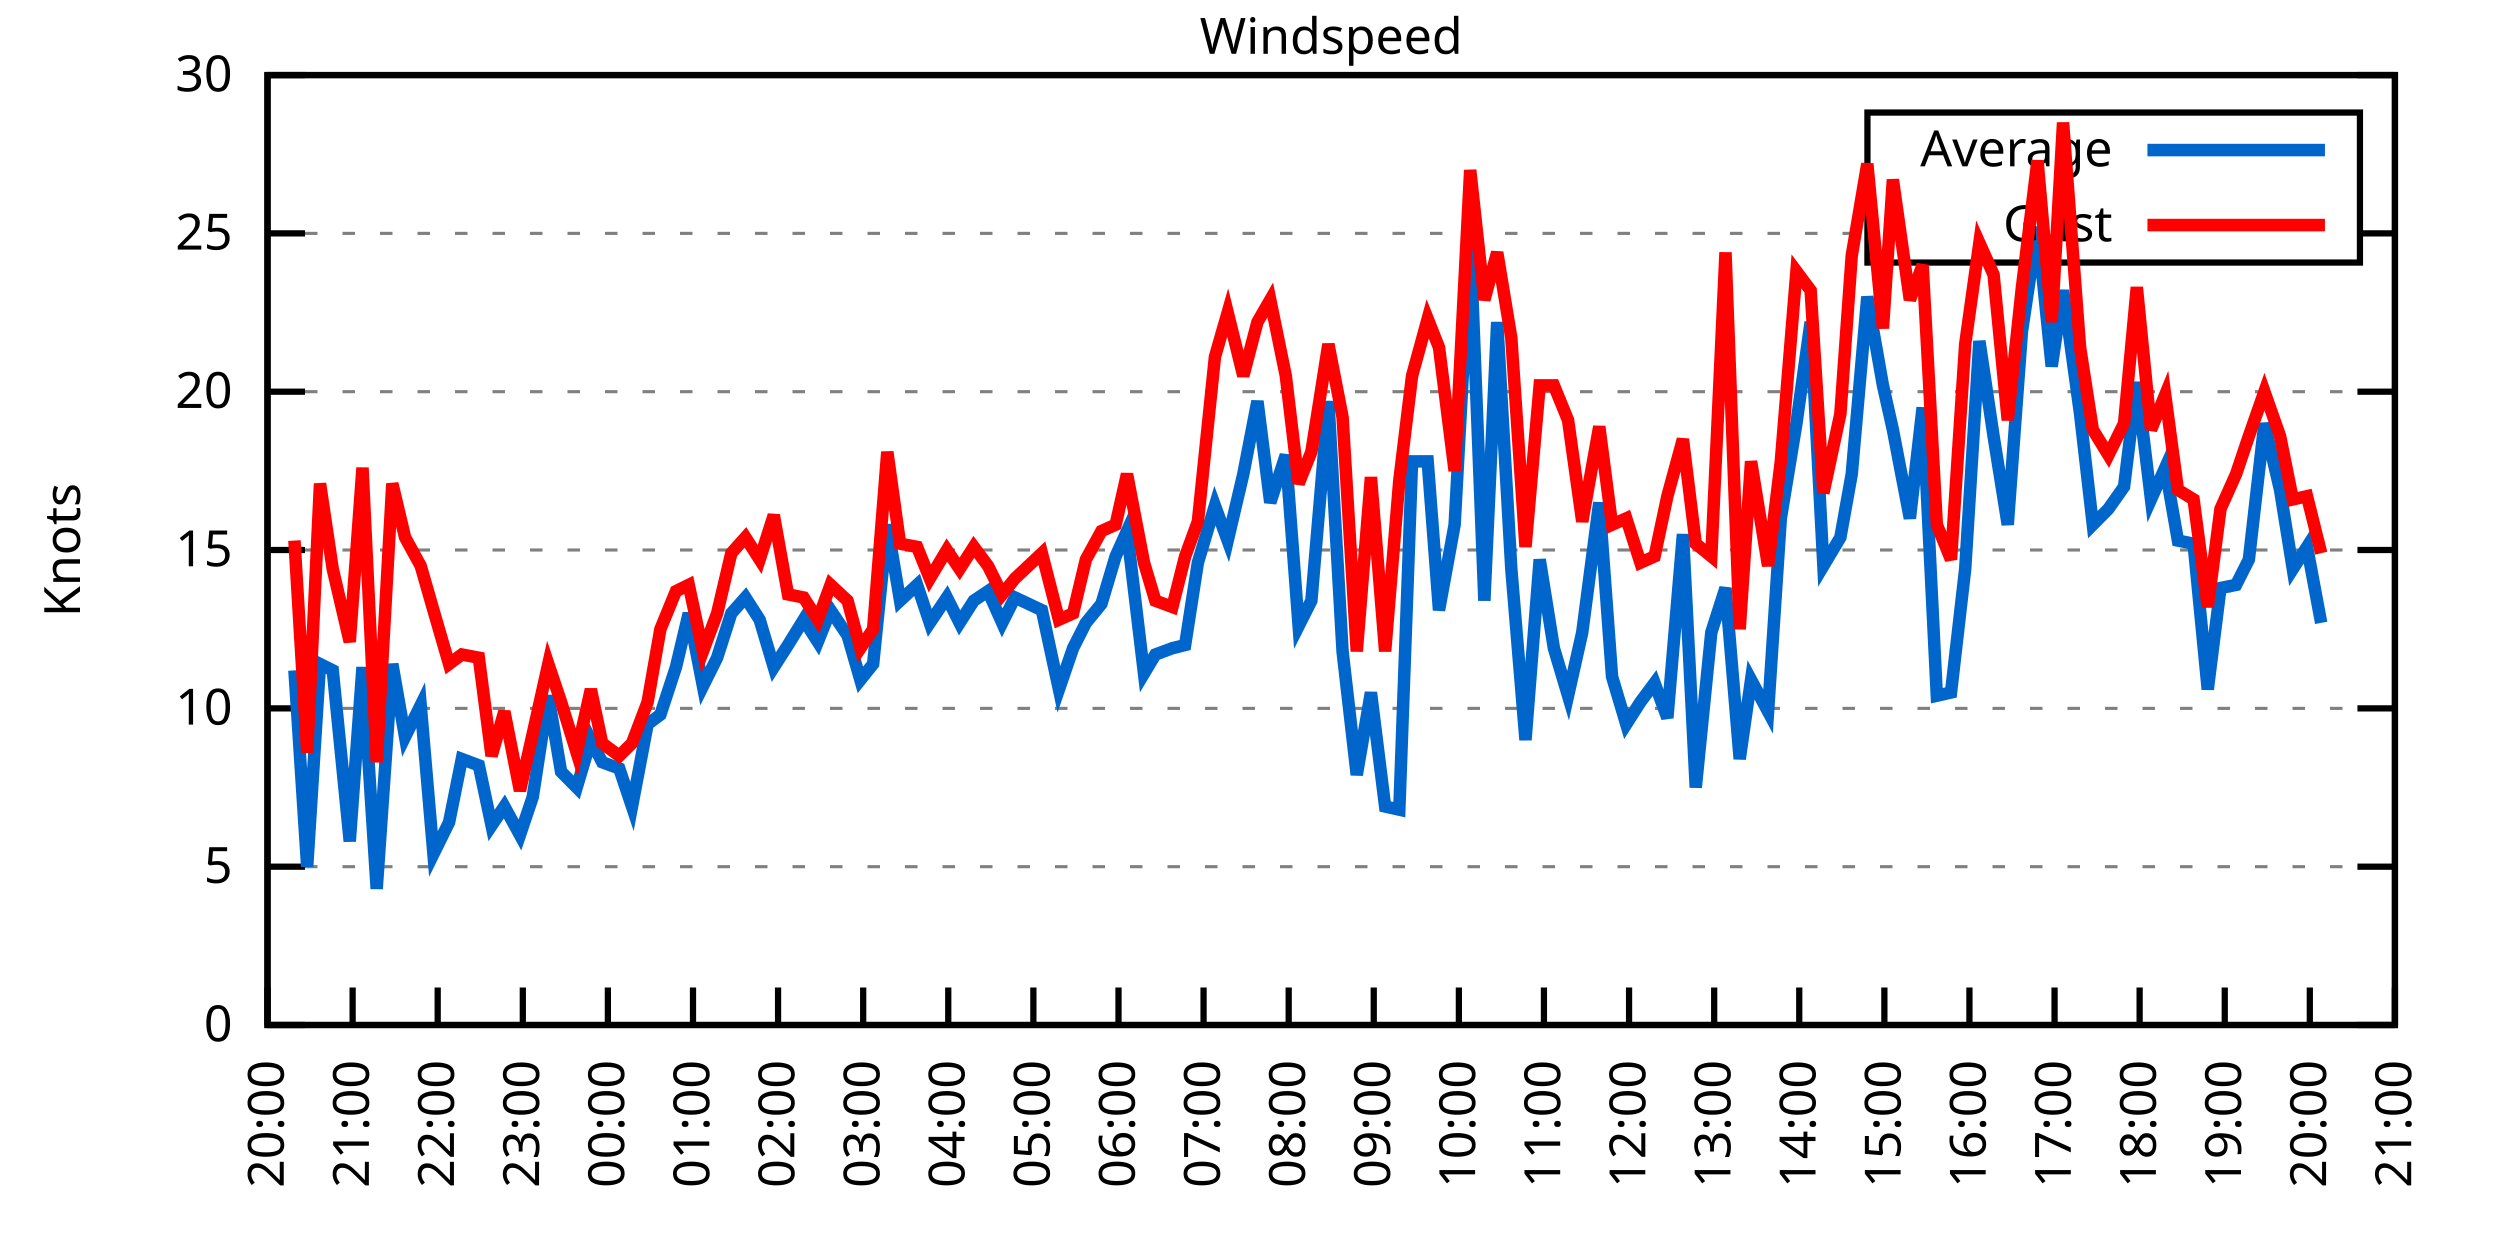
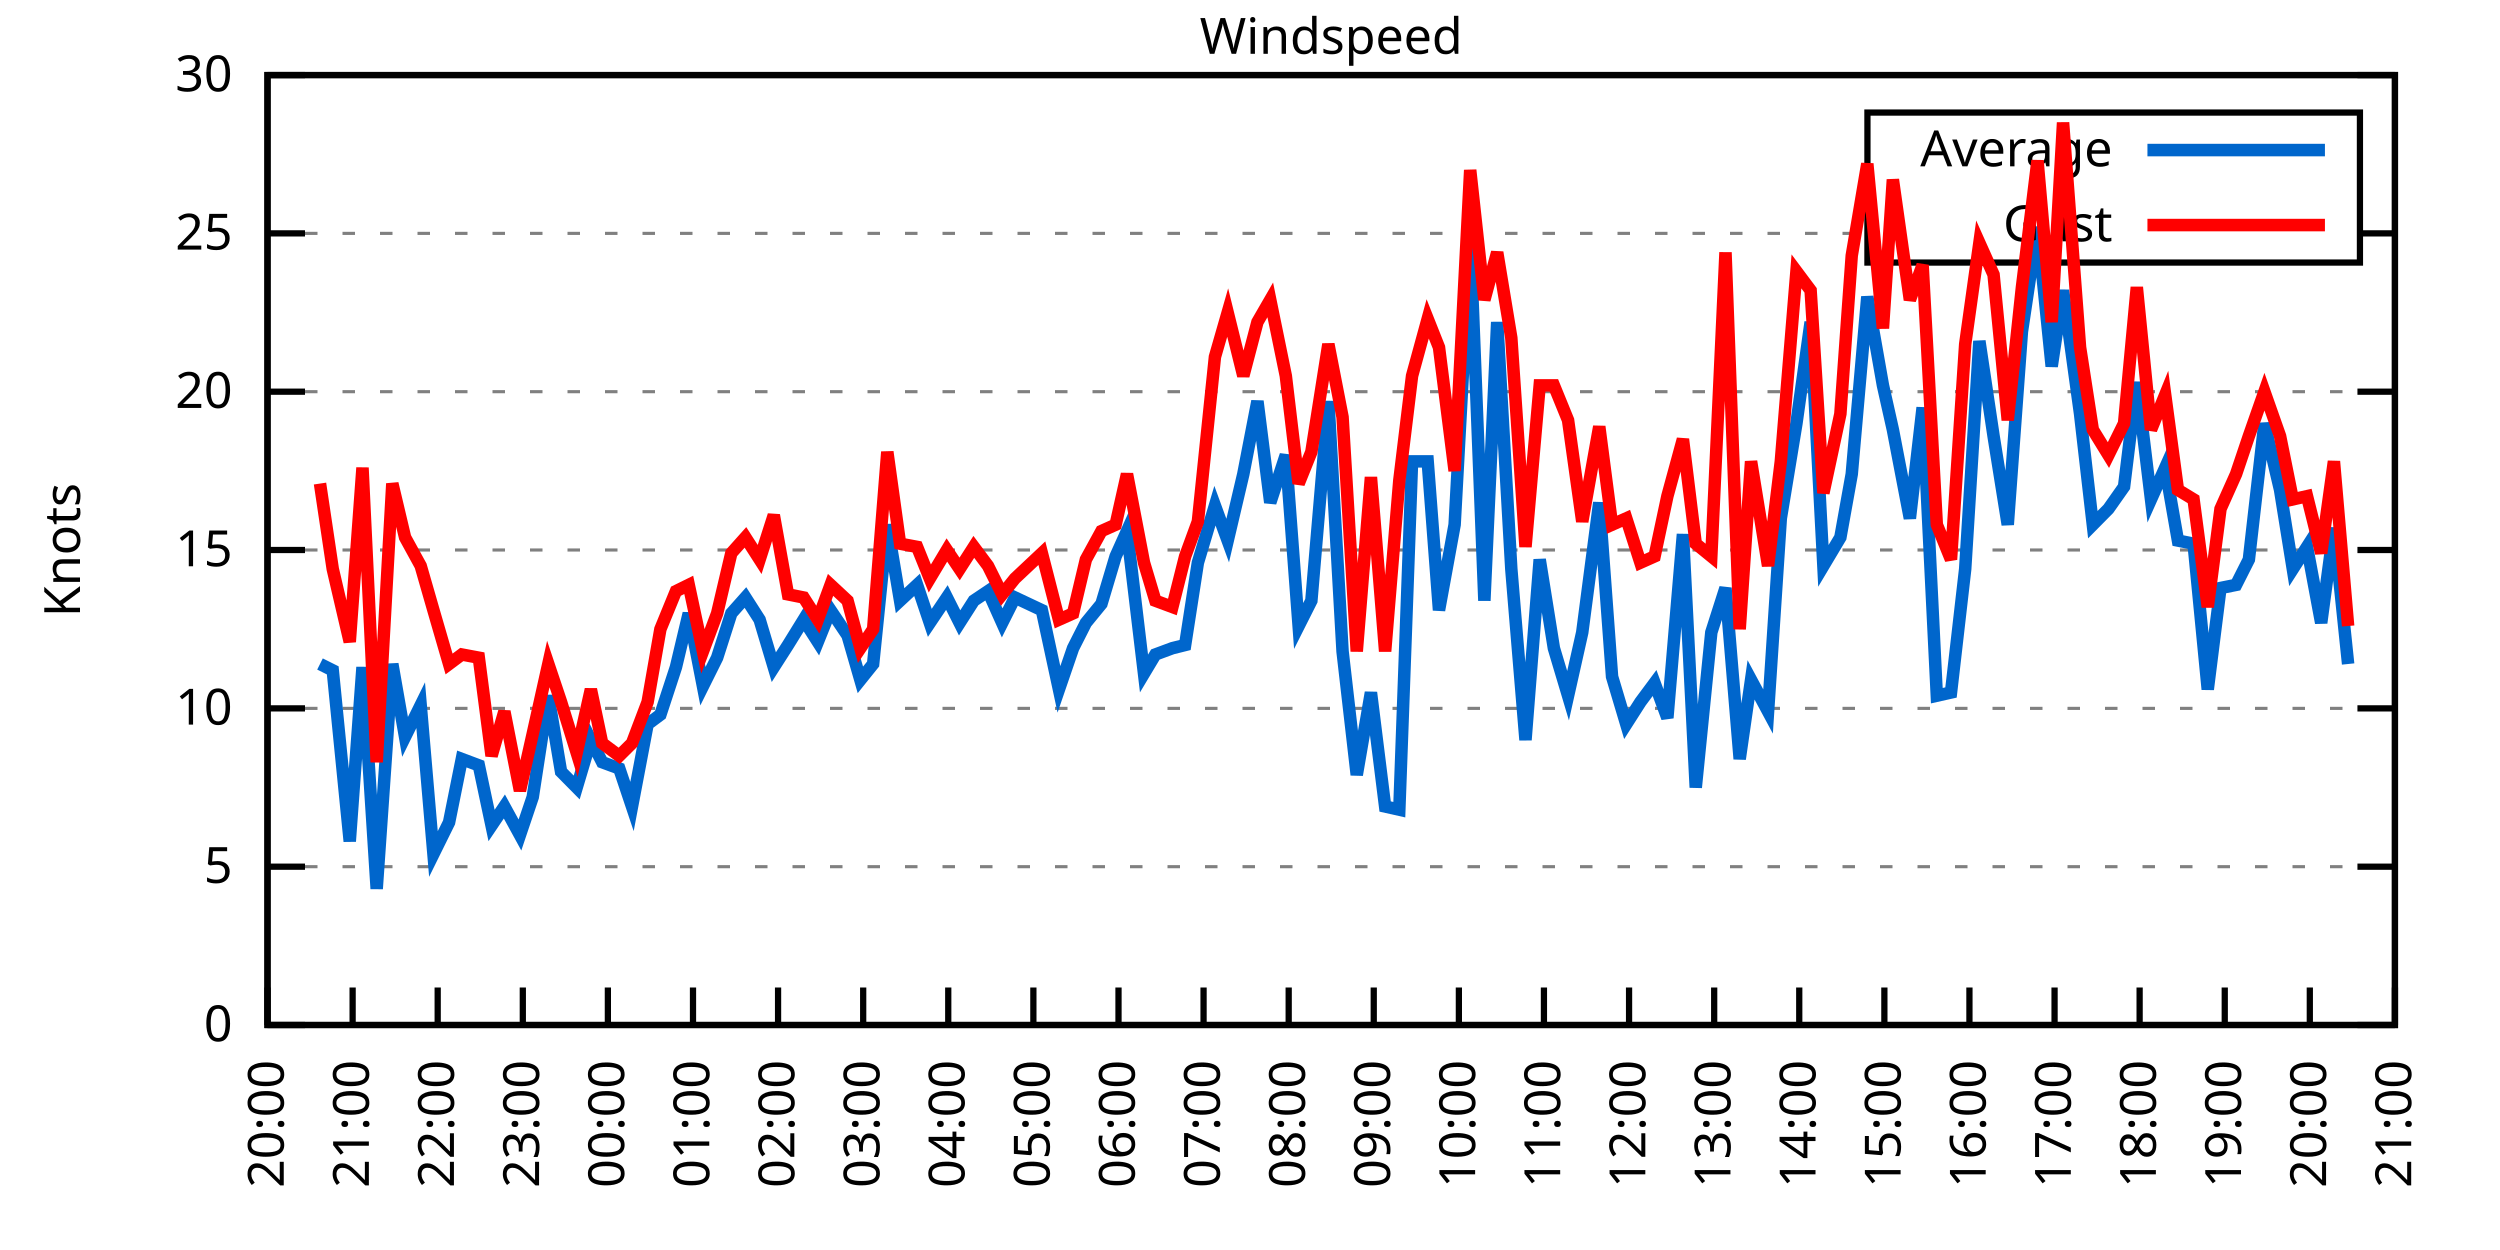
<svg xmlns="http://www.w3.org/2000/svg" xmlns:xlink="http://www.w3.org/1999/xlink" width="400" height="200" viewBox="0 0 400 200">
  <g id="gnuplot_canvas">
    <rect x="0" y="0" width="400" height="200" fill="none" />
    <defs>
      <circle id="gpDot" r="0.5" stroke-width="0.5" stroke="currentColor" />
      <path id="gpPt0" stroke-width="0.333" stroke="currentColor" d="M-1,0 h2 M0,-1 v2" />
      <path id="gpPt1" stroke-width="0.333" stroke="currentColor" d="M-1,-1 L1,1 M1,-1 L-1,1" />
      <path id="gpPt2" stroke-width="0.333" stroke="currentColor" d="M-1,0 L1,0 M0,-1 L0,1 M-1,-1 L1,1 M-1,1 L1,-1" />
      <rect id="gpPt3" stroke-width="0.333" stroke="currentColor" x="-1" y="-1" width="2" height="2" />
      <rect id="gpPt4" stroke-width="0.333" stroke="currentColor" fill="currentColor" x="-1" y="-1" width="2" height="2" />
      <circle id="gpPt5" stroke-width="0.333" stroke="currentColor" cx="0" cy="0" r="1" />
      <use xlink:href="#gpPt5" id="gpPt6" fill="currentColor" stroke="none" />
      <path id="gpPt7" stroke-width="0.333" stroke="currentColor" d="M0,-1.33 L-1.33,0.67 L1.33,0.67 z" />
      <use xlink:href="#gpPt7" id="gpPt8" fill="currentColor" stroke="none" />
      <use xlink:href="#gpPt7" id="gpPt9" stroke="currentColor" transform="rotate(180)" />
      <use xlink:href="#gpPt9" id="gpPt10" fill="currentColor" stroke="none" />
      <use xlink:href="#gpPt3" id="gpPt11" stroke="currentColor" transform="rotate(45)" />
      <use xlink:href="#gpPt11" id="gpPt12" fill="currentColor" stroke="none" />
      <path id="gpPt13" stroke-width="0.333" stroke="currentColor" d="M0,1.330 L1.265,0.411 L0.782,-1.067 L-0.782,-1.076 L-1.265,0.411 z" />
      <use xlink:href="#gpPt13" id="gpPt14" fill="currentColor" stroke="none" />
      <filter id="textbox" filterUnits="objectBoundingBox" x="0" y="0" height="1" width="1">
        <feFlood flood-color="white" flood-opacity="1" result="bgnd" />
        <feComposite in="SourceGraphic" in2="bgnd" operator="atop" />
      </filter>
      <filter id="greybox" filterUnits="objectBoundingBox" x="0" y="0" height="1" width="1">
        <feFlood flood-color="lightgrey" flood-opacity="1" result="grey" />
        <feComposite in="SourceGraphic" in2="grey" operator="atop" />
      </filter>
    </defs>
    <g fill="none" color="white" stroke="currentColor" stroke-width="1.00" stroke-linecap="butt" stroke-linejoin="miter">
</g>
    <g fill="none" color="black" stroke="currentColor" stroke-width="1.00" stroke-linecap="butt" stroke-linejoin="miter">
      <g stroke="none" shape-rendering="crispEdges">
        <polygon fill="rgb(255, 255, 255)" points="42.80,164.00 383.18,164.00 383.18,12.02 42.80,12.02 " />
      </g>
    </g>
    <g fill="none" color="black" stroke="currentColor" stroke-width="1.00" stroke-linecap="butt" stroke-linejoin="miter">
</g>
    <g fill="none" color="black" stroke="black" stroke-width="0.50" stroke-linecap="butt" stroke-linejoin="miter">
</g>
    <g fill="none" color="gray" stroke="currentColor" stroke-width="0.50" stroke-linecap="butt" stroke-linejoin="miter">
      <path stroke="gray" stroke-dasharray="2,4" class="gridline" d="M42.80,164.00 L383.19,164.00  " />
    </g>
    <g fill="none" color="gray" stroke="gray" stroke-width="1.00" stroke-linecap="butt" stroke-linejoin="miter">
</g>
    <g fill="none" color="black" stroke="currentColor" stroke-width="1.00" stroke-linecap="butt" stroke-linejoin="miter">
      <path stroke="black" d="M42.80,164.00 L48.80,164.00 M383.19,164.00 L377.19,164.00  " />
      <g transform="translate(37.20,166.60)" stroke="none" fill="black" font-family="Sans" font-size="8.00" text-anchor="end">
        <text>
          <tspan font-family="Sans"> 0</tspan>
        </text>
      </g>
    </g>
    <g fill="none" color="black" stroke="currentColor" stroke-width="1.00" stroke-linecap="butt" stroke-linejoin="miter">
</g>
    <g fill="none" color="black" stroke="black" stroke-width="0.50" stroke-linecap="butt" stroke-linejoin="miter">
</g>
    <g fill="none" color="gray" stroke="currentColor" stroke-width="0.50" stroke-linecap="butt" stroke-linejoin="miter">
      <path stroke="gray" stroke-dasharray="2,4" class="gridline" d="M42.80,138.67 L383.19,138.67  " />
    </g>
    <g fill="none" color="gray" stroke="gray" stroke-width="1.00" stroke-linecap="butt" stroke-linejoin="miter">
</g>
    <g fill="none" color="black" stroke="currentColor" stroke-width="1.00" stroke-linecap="butt" stroke-linejoin="miter">
      <path stroke="black" d="M42.80,138.67 L48.80,138.67 M383.19,138.67 L377.19,138.67  " />
      <g transform="translate(37.20,141.27)" stroke="none" fill="black" font-family="Sans" font-size="8.00" text-anchor="end">
        <text>
          <tspan font-family="Sans"> 5</tspan>
        </text>
      </g>
    </g>
    <g fill="none" color="black" stroke="currentColor" stroke-width="1.00" stroke-linecap="butt" stroke-linejoin="miter">
</g>
    <g fill="none" color="black" stroke="black" stroke-width="0.50" stroke-linecap="butt" stroke-linejoin="miter">
</g>
    <g fill="none" color="gray" stroke="currentColor" stroke-width="0.50" stroke-linecap="butt" stroke-linejoin="miter">
      <path stroke="gray" stroke-dasharray="2,4" class="gridline" d="M42.80,113.34 L383.19,113.34  " />
    </g>
    <g fill="none" color="gray" stroke="gray" stroke-width="1.00" stroke-linecap="butt" stroke-linejoin="miter">
</g>
    <g fill="none" color="black" stroke="currentColor" stroke-width="1.00" stroke-linecap="butt" stroke-linejoin="miter">
      <path stroke="black" d="M42.80,113.34 L48.80,113.34 M383.19,113.34 L377.19,113.34  " />
      <g transform="translate(37.20,115.94)" stroke="none" fill="black" font-family="Sans" font-size="8.00" text-anchor="end">
        <text>
          <tspan font-family="Sans"> 10</tspan>
        </text>
      </g>
    </g>
    <g fill="none" color="black" stroke="currentColor" stroke-width="1.00" stroke-linecap="butt" stroke-linejoin="miter">
</g>
    <g fill="none" color="black" stroke="black" stroke-width="0.50" stroke-linecap="butt" stroke-linejoin="miter">
</g>
    <g fill="none" color="gray" stroke="currentColor" stroke-width="0.50" stroke-linecap="butt" stroke-linejoin="miter">
      <path stroke="gray" stroke-dasharray="2,4" class="gridline" d="M42.80,88.00 L383.19,88.00  " />
    </g>
    <g fill="none" color="gray" stroke="gray" stroke-width="1.00" stroke-linecap="butt" stroke-linejoin="miter">
</g>
    <g fill="none" color="black" stroke="currentColor" stroke-width="1.00" stroke-linecap="butt" stroke-linejoin="miter">
      <path stroke="black" d="M42.80,88.00 L48.80,88.00 M383.19,88.00 L377.19,88.00  " />
      <g transform="translate(37.20,90.60)" stroke="none" fill="black" font-family="Sans" font-size="8.00" text-anchor="end">
        <text>
          <tspan font-family="Sans"> 15</tspan>
        </text>
      </g>
    </g>
    <g fill="none" color="black" stroke="currentColor" stroke-width="1.00" stroke-linecap="butt" stroke-linejoin="miter">
</g>
    <g fill="none" color="black" stroke="black" stroke-width="0.50" stroke-linecap="butt" stroke-linejoin="miter">
</g>
    <g fill="none" color="gray" stroke="currentColor" stroke-width="0.50" stroke-linecap="butt" stroke-linejoin="miter">
      <path stroke="gray" stroke-dasharray="2,4" class="gridline" d="M42.80,62.67 L383.19,62.67  " />
    </g>
    <g fill="none" color="gray" stroke="gray" stroke-width="1.00" stroke-linecap="butt" stroke-linejoin="miter">
</g>
    <g fill="none" color="black" stroke="currentColor" stroke-width="1.00" stroke-linecap="butt" stroke-linejoin="miter">
      <path stroke="black" d="M42.80,62.67 L48.80,62.67 M383.19,62.67 L377.19,62.67  " />
      <g transform="translate(37.20,65.27)" stroke="none" fill="black" font-family="Sans" font-size="8.00" text-anchor="end">
        <text>
          <tspan font-family="Sans"> 20</tspan>
        </text>
      </g>
    </g>
    <g fill="none" color="black" stroke="currentColor" stroke-width="1.00" stroke-linecap="butt" stroke-linejoin="miter">
</g>
    <g fill="none" color="black" stroke="black" stroke-width="0.50" stroke-linecap="butt" stroke-linejoin="miter">
</g>
    <g fill="none" color="gray" stroke="currentColor" stroke-width="0.50" stroke-linecap="butt" stroke-linejoin="miter">
      <path stroke="gray" stroke-dasharray="2,4" class="gridline" d="M42.80,37.34 L298.79,37.34 M377.59,37.34 L383.19,37.34  " />
    </g>
    <g fill="none" color="gray" stroke="gray" stroke-width="1.00" stroke-linecap="butt" stroke-linejoin="miter">
</g>
    <g fill="none" color="black" stroke="currentColor" stroke-width="1.00" stroke-linecap="butt" stroke-linejoin="miter">
      <path stroke="black" d="M42.80,37.34 L48.80,37.34 M383.19,37.34 L377.19,37.34  " />
      <g transform="translate(37.20,39.94)" stroke="none" fill="black" font-family="Sans" font-size="8.00" text-anchor="end">
        <text>
          <tspan font-family="Sans"> 25</tspan>
        </text>
      </g>
    </g>
    <g fill="none" color="black" stroke="currentColor" stroke-width="1.00" stroke-linecap="butt" stroke-linejoin="miter">
</g>
    <g fill="none" color="black" stroke="black" stroke-width="0.50" stroke-linecap="butt" stroke-linejoin="miter">
</g>
    <g fill="none" color="gray" stroke="currentColor" stroke-width="0.50" stroke-linecap="butt" stroke-linejoin="miter">
      <path stroke="gray" stroke-dasharray="2,4" class="gridline" d="M42.80,12.01 L383.19,12.01  " />
    </g>
    <g fill="none" color="gray" stroke="gray" stroke-width="1.00" stroke-linecap="butt" stroke-linejoin="miter">
</g>
    <g fill="none" color="black" stroke="currentColor" stroke-width="1.00" stroke-linecap="butt" stroke-linejoin="miter">
      <path stroke="black" d="M42.80,12.01 L48.80,12.01 M383.19,12.01 L377.19,12.01  " />
      <g transform="translate(37.20,14.61)" stroke="none" fill="black" font-family="Sans" font-size="8.00" text-anchor="end">
        <text>
          <tspan font-family="Sans"> 30</tspan>
        </text>
      </g>
    </g>
    <g fill="none" color="black" stroke="currentColor" stroke-width="1.00" stroke-linecap="butt" stroke-linejoin="miter">
      <path stroke="black" d="M42.80,164.00 L42.80,158.00  " />
      <g transform="translate(45.40,169.60) rotate(270.00)" stroke="none" fill="black" font-family="Sans" font-size="8.00" text-anchor="end">
        <text>
          <tspan font-family="Sans">20:00</tspan>
        </text>
      </g>
    </g>
    <g fill="none" color="black" stroke="currentColor" stroke-width="1.00" stroke-linecap="butt" stroke-linejoin="miter">
      <path stroke="black" d="M56.42,164.00 L56.42,158.00  " />
      <g transform="translate(59.02,169.60) rotate(270.00)" stroke="none" fill="black" font-family="Sans" font-size="8.00" text-anchor="end">
        <text>
          <tspan font-family="Sans">21:00</tspan>
        </text>
      </g>
    </g>
    <g fill="none" color="black" stroke="currentColor" stroke-width="1.00" stroke-linecap="butt" stroke-linejoin="miter">
      <path stroke="black" d="M70.03,164.00 L70.03,158.00  " />
      <g transform="translate(72.63,169.60) rotate(270.00)" stroke="none" fill="black" font-family="Sans" font-size="8.00" text-anchor="end">
        <text>
          <tspan font-family="Sans">22:00</tspan>
        </text>
      </g>
    </g>
    <g fill="none" color="black" stroke="currentColor" stroke-width="1.00" stroke-linecap="butt" stroke-linejoin="miter">
      <path stroke="black" d="M83.65,164.00 L83.65,158.00  " />
      <g transform="translate(86.25,169.60) rotate(270.00)" stroke="none" fill="black" font-family="Sans" font-size="8.00" text-anchor="end">
        <text>
          <tspan font-family="Sans">23:00</tspan>
        </text>
      </g>
    </g>
    <g fill="none" color="black" stroke="currentColor" stroke-width="1.00" stroke-linecap="butt" stroke-linejoin="miter">
      <path stroke="black" d="M97.26,164.00 L97.26,158.00  " />
      <g transform="translate(99.86,169.60) rotate(270.00)" stroke="none" fill="black" font-family="Sans" font-size="8.00" text-anchor="end">
        <text>
          <tspan font-family="Sans">00:00</tspan>
        </text>
      </g>
    </g>
    <g fill="none" color="black" stroke="currentColor" stroke-width="1.00" stroke-linecap="butt" stroke-linejoin="miter">
      <path stroke="black" d="M110.88,164.00 L110.88,158.00  " />
      <g transform="translate(113.48,169.60) rotate(270.00)" stroke="none" fill="black" font-family="Sans" font-size="8.00" text-anchor="end">
        <text>
          <tspan font-family="Sans">01:00</tspan>
        </text>
      </g>
    </g>
    <g fill="none" color="black" stroke="currentColor" stroke-width="1.00" stroke-linecap="butt" stroke-linejoin="miter">
      <path stroke="black" d="M124.49,164.00 L124.49,158.00  " />
      <g transform="translate(127.09,169.60) rotate(270.00)" stroke="none" fill="black" font-family="Sans" font-size="8.00" text-anchor="end">
        <text>
          <tspan font-family="Sans">02:00</tspan>
        </text>
      </g>
    </g>
    <g fill="none" color="black" stroke="currentColor" stroke-width="1.00" stroke-linecap="butt" stroke-linejoin="miter">
      <path stroke="black" d="M138.11,164.00 L138.11,158.00  " />
      <g transform="translate(140.71,169.60) rotate(270.00)" stroke="none" fill="black" font-family="Sans" font-size="8.00" text-anchor="end">
        <text>
          <tspan font-family="Sans">03:00</tspan>
        </text>
      </g>
    </g>
    <g fill="none" color="black" stroke="currentColor" stroke-width="1.00" stroke-linecap="butt" stroke-linejoin="miter">
      <path stroke="black" d="M151.72,164.00 L151.72,158.00  " />
      <g transform="translate(154.32,169.60) rotate(270.00)" stroke="none" fill="black" font-family="Sans" font-size="8.00" text-anchor="end">
        <text>
          <tspan font-family="Sans">04:00</tspan>
        </text>
      </g>
    </g>
    <g fill="none" color="black" stroke="currentColor" stroke-width="1.00" stroke-linecap="butt" stroke-linejoin="miter">
      <path stroke="black" d="M165.34,164.00 L165.34,158.00  " />
      <g transform="translate(167.94,169.60) rotate(270.00)" stroke="none" fill="black" font-family="Sans" font-size="8.00" text-anchor="end">
        <text>
          <tspan font-family="Sans">05:00</tspan>
        </text>
      </g>
    </g>
    <g fill="none" color="black" stroke="currentColor" stroke-width="1.00" stroke-linecap="butt" stroke-linejoin="miter">
      <path stroke="black" d="M178.96,164.00 L178.96,158.00  " />
      <g transform="translate(181.56,169.60) rotate(270.00)" stroke="none" fill="black" font-family="Sans" font-size="8.00" text-anchor="end">
        <text>
          <tspan font-family="Sans">06:00</tspan>
        </text>
      </g>
    </g>
    <g fill="none" color="black" stroke="currentColor" stroke-width="1.00" stroke-linecap="butt" stroke-linejoin="miter">
      <path stroke="black" d="M192.57,164.00 L192.57,158.00  " />
      <g transform="translate(195.17,169.60) rotate(270.00)" stroke="none" fill="black" font-family="Sans" font-size="8.00" text-anchor="end">
        <text>
          <tspan font-family="Sans">07:00</tspan>
        </text>
      </g>
    </g>
    <g fill="none" color="black" stroke="currentColor" stroke-width="1.00" stroke-linecap="butt" stroke-linejoin="miter">
      <path stroke="black" d="M206.19,164.00 L206.19,158.00  " />
      <g transform="translate(208.79,169.60) rotate(270.00)" stroke="none" fill="black" font-family="Sans" font-size="8.00" text-anchor="end">
        <text>
          <tspan font-family="Sans">08:00</tspan>
        </text>
      </g>
    </g>
    <g fill="none" color="black" stroke="currentColor" stroke-width="1.00" stroke-linecap="butt" stroke-linejoin="miter">
      <path stroke="black" d="M219.80,164.00 L219.80,158.00  " />
      <g transform="translate(222.40,169.60) rotate(270.00)" stroke="none" fill="black" font-family="Sans" font-size="8.00" text-anchor="end">
        <text>
          <tspan font-family="Sans">09:00</tspan>
        </text>
      </g>
    </g>
    <g fill="none" color="black" stroke="currentColor" stroke-width="1.00" stroke-linecap="butt" stroke-linejoin="miter">
      <path stroke="black" d="M233.42,164.00 L233.42,158.00  " />
      <g transform="translate(236.02,169.60) rotate(270.00)" stroke="none" fill="black" font-family="Sans" font-size="8.00" text-anchor="end">
        <text>
          <tspan font-family="Sans">10:00</tspan>
        </text>
      </g>
    </g>
    <g fill="none" color="black" stroke="currentColor" stroke-width="1.00" stroke-linecap="butt" stroke-linejoin="miter">
      <path stroke="black" d="M247.03,164.00 L247.03,158.00  " />
      <g transform="translate(249.63,169.60) rotate(270.00)" stroke="none" fill="black" font-family="Sans" font-size="8.00" text-anchor="end">
        <text>
          <tspan font-family="Sans">11:00</tspan>
        </text>
      </g>
    </g>
    <g fill="none" color="black" stroke="currentColor" stroke-width="1.00" stroke-linecap="butt" stroke-linejoin="miter">
      <path stroke="black" d="M260.65,164.00 L260.65,158.00  " />
      <g transform="translate(263.25,169.60) rotate(270.00)" stroke="none" fill="black" font-family="Sans" font-size="8.00" text-anchor="end">
        <text>
          <tspan font-family="Sans">12:00</tspan>
        </text>
      </g>
    </g>
    <g fill="none" color="black" stroke="currentColor" stroke-width="1.00" stroke-linecap="butt" stroke-linejoin="miter">
      <path stroke="black" d="M274.27,164.00 L274.27,158.00  " />
      <g transform="translate(276.87,169.60) rotate(270.00)" stroke="none" fill="black" font-family="Sans" font-size="8.00" text-anchor="end">
        <text>
          <tspan font-family="Sans">13:00</tspan>
        </text>
      </g>
    </g>
    <g fill="none" color="black" stroke="currentColor" stroke-width="1.00" stroke-linecap="butt" stroke-linejoin="miter">
      <path stroke="black" d="M287.88,164.00 L287.88,158.00  " />
      <g transform="translate(290.48,169.60) rotate(270.00)" stroke="none" fill="black" font-family="Sans" font-size="8.00" text-anchor="end">
        <text>
          <tspan font-family="Sans">14:00</tspan>
        </text>
      </g>
    </g>
    <g fill="none" color="black" stroke="currentColor" stroke-width="1.00" stroke-linecap="butt" stroke-linejoin="miter">
      <path stroke="black" d="M301.50,164.00 L301.50,158.00  " />
      <g transform="translate(304.10,169.60) rotate(270.00)" stroke="none" fill="black" font-family="Sans" font-size="8.00" text-anchor="end">
        <text>
          <tspan font-family="Sans">15:00</tspan>
        </text>
      </g>
    </g>
    <g fill="none" color="black" stroke="currentColor" stroke-width="1.00" stroke-linecap="butt" stroke-linejoin="miter">
      <path stroke="black" d="M315.11,164.00 L315.11,158.00  " />
      <g transform="translate(317.71,169.60) rotate(270.00)" stroke="none" fill="black" font-family="Sans" font-size="8.00" text-anchor="end">
        <text>
          <tspan font-family="Sans">16:00</tspan>
        </text>
      </g>
    </g>
    <g fill="none" color="black" stroke="currentColor" stroke-width="1.00" stroke-linecap="butt" stroke-linejoin="miter">
      <path stroke="black" d="M328.73,164.00 L328.73,158.00  " />
      <g transform="translate(331.33,169.60) rotate(270.00)" stroke="none" fill="black" font-family="Sans" font-size="8.00" text-anchor="end">
        <text>
          <tspan font-family="Sans">17:00</tspan>
        </text>
      </g>
    </g>
    <g fill="none" color="black" stroke="currentColor" stroke-width="1.00" stroke-linecap="butt" stroke-linejoin="miter">
      <path stroke="black" d="M342.34,164.00 L342.34,158.00  " />
      <g transform="translate(344.94,169.60) rotate(270.00)" stroke="none" fill="black" font-family="Sans" font-size="8.00" text-anchor="end">
        <text>
          <tspan font-family="Sans">18:00</tspan>
        </text>
      </g>
    </g>
    <g fill="none" color="black" stroke="currentColor" stroke-width="1.00" stroke-linecap="butt" stroke-linejoin="miter">
      <path stroke="black" d="M355.96,164.00 L355.96,158.00  " />
      <g transform="translate(358.56,169.60) rotate(270.00)" stroke="none" fill="black" font-family="Sans" font-size="8.00" text-anchor="end">
        <text>
          <tspan font-family="Sans">19:00</tspan>
        </text>
      </g>
    </g>
    <g fill="none" color="black" stroke="currentColor" stroke-width="1.00" stroke-linecap="butt" stroke-linejoin="miter">
      <path stroke="black" d="M369.57,164.00 L369.57,158.00  " />
      <g transform="translate(372.17,169.60) rotate(270.00)" stroke="none" fill="black" font-family="Sans" font-size="8.00" text-anchor="end">
        <text>
          <tspan font-family="Sans">20:00</tspan>
        </text>
      </g>
    </g>
    <g fill="none" color="black" stroke="currentColor" stroke-width="1.00" stroke-linecap="butt" stroke-linejoin="miter">
      <path stroke="black" d="M383.19,164.00 L383.19,158.00  " />
      <g transform="translate(385.79,169.60) rotate(270.00)" stroke="none" fill="black" font-family="Sans" font-size="8.00" text-anchor="end">
        <text>
          <tspan font-family="Sans">21:00</tspan>
        </text>
      </g>
    </g>
    <g fill="none" color="black" stroke="currentColor" stroke-width="1.00" stroke-linecap="butt" stroke-linejoin="miter">
</g>
    <g fill="none" color="black" stroke="currentColor" stroke-width="1.00" stroke-linecap="butt" stroke-linejoin="miter">
      <path stroke="black" d="M42.80,12.01 L42.80,164.00 L383.19,164.00 L383.19,12.01 L42.80,12.01 Z  " />
    </g>
    <g fill="none" color="black" stroke="currentColor" stroke-width="1.00" stroke-linecap="butt" stroke-linejoin="miter">
</g>
    <g fill="none" color="black" stroke="currentColor" stroke-width="1.00" stroke-linecap="butt" stroke-linejoin="miter">
      <path stroke="black" d="M298.79,42.01 L298.79,18.01 L377.59,18.01 L377.59,42.01 L298.79,42.01 Z  " />
    </g>
    <g id="Windspeed_plot_1">
      <g fill="none" color="white" stroke="black" stroke-width="2.00" stroke-linecap="butt" stroke-linejoin="miter">
</g>
      <g fill="none" color="black" stroke="currentColor" stroke-width="2.00" stroke-linecap="butt" stroke-linejoin="miter">
        <g transform="translate(337.99,26.61)" stroke="none" fill="black" font-family="Sans" font-size="8.00" text-anchor="end">
          <text>
            <tspan font-family="Sans">Average</tspan>
          </text>
        </g>
      </g>
      <g fill="none" color="black" stroke="currentColor" stroke-width="2.00" stroke-linecap="butt" stroke-linejoin="miter">
-         <path stroke="rgb(  0, 102, 204)" d="M343.59,24.01 L371.99,24.01 M47.11,107.26 L49.15,138.67 L51.20,106.24 L53.24,107.26 L55.96,134.62 L58.00,106.75   L60.27,142.21 L62.77,106.24 L64.81,117.90 L67.31,112.83 L69.35,136.64 L71.85,131.58 L73.89,121.44 L76.61,122.46   L78.65,132.08 L80.70,129.04 L83.19,133.60 L85.24,127.52 L87.73,111.31 L89.77,123.47 L92.27,126.00 L94.54,118.40   L96.35,121.95 L99.08,122.96 L101.12,129.04 L103.62,115.87 L105.66,114.35 L108.15,106.75 L110.20,98.14 L112.47,109.79   L114.74,105.23 L117.01,98.14 L119.27,95.60 L121.54,99.15 L123.81,106.75 L126.08,103.20 L128.58,99.15 L130.85,102.70   L132.89,97.63 L135.61,101.68 L137.66,108.78 L139.70,106.24 L141.97,83.95 L144.01,96.11 L146.73,93.58 L148.77,99.66   L151.50,95.60 L153.54,99.66 L155.81,96.11 L158.08,94.59 L160.35,99.66 L162.39,95.60 L166.70,97.63 L169.43,110.30   L171.69,103.71 L173.74,99.66 L176.23,96.62 L178.50,89.02 L180.32,84.97 L183.04,107.76 L184.86,104.72 L187.58,103.71   L189.62,103.20 L191.66,90.03 L194.39,80.91 L196.43,86.49 L198.93,75.85 L201.19,64.19 L203.24,80.41 L205.73,72.81   L207.78,100.16 L209.82,96.11 L212.54,64.19 L214.81,104.22 L217.08,123.98 L219.35,110.80 L221.62,129.04 L223.89,129.55   L225.93,73.82 L228.43,73.82 L230.24,97.63 L232.74,83.95 L235.23,38.35 L237.50,96.11 L239.55,51.53 L241.81,91.04   L244.08,118.40 L246.35,89.52 L248.62,103.71 L250.89,111.31 L253.16,101.18 L255.88,80.41 L257.93,108.27 L260.20,115.87   L262.47,112.32 L264.73,109.28 L266.78,114.86 L269.27,85.47 L271.32,126.00 L273.81,101.18 L276.08,94.08 L278.35,121.44   L280.17,108.78 L282.89,113.84 L284.93,82.94 L287.43,67.74 L289.70,51.53 L291.74,90.54 L294.46,85.98 L296.28,75.85   L298.77,47.47 L301.27,61.66 L302.86,68.75 L305.58,82.94 L307.62,65.21 L309.89,111.31 L312.16,110.80 L314.43,91.04   L316.70,54.57 L318.97,69.77 L321.24,83.95 L323.51,53.05 L326.00,36.33 L328.27,58.62 L330.09,46.46 L332.81,66.22   L334.85,83.95 L337.35,81.42 L339.85,77.87 L341.89,61.15 L344.16,79.90 L346.43,74.83 L348.47,86.49 L350.97,86.99   L353.24,110.30 L355.28,94.08 L357.77,93.58 L359.82,89.52 L362.31,67.74 L364.81,78.38 L366.85,91.04 L369.12,87.50   L371.39,99.66  " />
+         <path stroke="rgb(  0, 102, 204)" d="M343.59,24.01 L371.99,24.01 M51.20,106.24 L53.24,107.26 L55.96,134.62 L58.00,106.75 L60.27,142.21 L62.77,106.24   L64.81,117.90 L67.31,112.83 L69.35,136.64 L71.85,131.58 L73.89,121.44 L76.61,122.46 L78.65,132.08 L80.70,129.04   L83.19,133.60 L85.24,127.52 L87.73,111.31 L89.77,123.47 L92.27,126.00 L94.54,118.40 L96.35,121.95 L99.08,122.96   L101.12,129.04 L103.62,115.87 L105.66,114.35 L108.15,106.75 L110.20,98.14 L112.47,109.79 L114.74,105.23 L117.01,98.14   L119.27,95.60 L121.54,99.15 L123.81,106.75 L126.08,103.20 L128.58,99.15 L130.85,102.70 L132.89,97.63 L135.61,101.68   L137.66,108.78 L139.70,106.24 L141.97,83.95 L144.01,96.11 L146.73,93.58 L148.77,99.66 L151.50,95.60 L153.54,99.66   L155.81,96.11 L158.08,94.59 L160.35,99.66 L162.39,95.60 L166.70,97.63 L169.43,110.30 L171.69,103.71 L173.74,99.66   L176.23,96.62 L178.50,89.02 L180.32,84.97 L183.04,107.76 L184.86,104.72 L187.58,103.71 L189.62,103.20 L191.66,90.03   L194.39,80.91 L196.43,86.49 L198.93,75.85 L201.19,64.19 L203.24,80.41 L205.73,72.81 L207.78,100.16 L209.82,96.11   L212.54,64.19 L214.81,104.22 L217.08,123.98 L219.35,110.80 L221.62,129.04 L223.89,129.55 L225.93,73.82 L228.43,73.82   L230.24,97.63 L232.74,83.95 L235.23,38.35 L237.50,96.11 L239.55,51.53 L241.81,91.04 L244.08,118.40 L246.35,89.52   L248.62,103.71 L250.89,111.31 L253.16,101.18 L255.88,80.41 L257.93,108.27 L260.20,115.87 L262.47,112.32 L264.73,109.28   L266.78,114.86 L269.27,85.47 L271.32,126.00 L273.81,101.18 L276.08,94.08 L278.35,121.44 L280.17,108.78 L282.89,113.84   L284.93,82.94 L287.43,67.74 L289.70,51.53 L291.74,90.54 L294.46,85.98 L296.28,75.85 L298.77,47.47 L301.27,61.66   L302.86,68.75 L305.58,82.94 L307.62,65.21 L309.89,111.31 L312.16,110.80 L314.43,91.04 L316.70,54.57 L318.97,69.77   L321.24,83.95 L323.51,53.05 L326.00,36.33 L328.27,58.62 L330.09,46.46 L332.81,66.22 L334.85,83.95 L337.35,81.42   L339.85,77.87 L341.89,61.15 L344.16,79.90 L346.43,74.83 L348.47,86.49 L350.97,86.99 L353.24,110.30 L355.28,94.08   L357.77,93.58 L359.82,89.52 L362.31,67.74 L364.81,78.38 L366.85,91.04 L369.12,87.50 L371.39,99.66 L373.43,84.46   L375.70,106.24  " />
      </g>
    </g>
    <g id="Windspeed_plot_2">
      <g fill="none" color="black" stroke="currentColor" stroke-width="2.00" stroke-linecap="butt" stroke-linejoin="miter">
        <g transform="translate(337.99,38.61)" stroke="none" fill="black" font-family="Sans" font-size="8.00" text-anchor="end">
          <text>
            <tspan font-family="Sans">Gust</tspan>
          </text>
        </g>
      </g>
      <g fill="none" color="black" stroke="currentColor" stroke-width="2.00" stroke-linecap="butt" stroke-linejoin="miter">
-         <path stroke="rgb(255,   0,   0)" d="M343.59,36.01 L371.99,36.01 M47.11,86.49 L49.15,120.43 L51.20,77.37 L53.24,91.04 L55.96,102.70 L58.00,74.83   L60.27,121.95 L62.77,77.37 L64.81,85.98 L67.31,90.54 L69.35,97.63 L71.85,106.24 L73.89,104.72 L76.61,105.23   L78.65,120.94 L80.70,113.84 L83.19,126.51 L85.24,117.39 L87.73,106.24 L89.77,112.32 L92.27,120.43 L94.54,110.30   L96.35,118.91 L99.08,120.94 L101.12,118.91 L103.62,112.32 L105.66,100.67 L108.15,94.59 L110.20,93.58 L112.47,104.22   L114.74,98.14 L117.01,88.51 L119.27,85.98 L121.54,89.52 L123.81,82.43 L126.08,95.10 L128.58,95.60 L130.85,99.15   L132.89,93.58 L135.61,96.11 L137.66,103.71 L139.70,100.67 L141.97,72.30 L144.01,86.99 L146.73,87.50 L148.77,92.56   L151.50,88.00 L153.54,91.04 L155.81,87.50 L158.08,90.54 L160.35,95.10 L162.39,92.56 L166.70,88.51 L169.43,99.15   L171.69,98.14 L173.74,89.52 L176.23,84.97 L178.50,83.95 L180.32,75.85 L183.04,90.03 L184.86,96.11 L187.58,97.12   L189.62,89.02 L191.66,83.45 L194.39,57.10 L196.43,50.01 L198.93,60.14 L201.19,51.53 L203.24,47.98 L205.73,60.14   L207.78,77.37 L209.82,72.30 L212.54,55.07 L214.81,66.73 L217.08,104.22 L219.35,76.35 L221.62,104.22 L223.89,76.86   L225.93,60.14 L228.43,51.02 L230.24,55.58 L232.74,75.34 L235.23,27.21 L237.50,47.98 L239.55,40.38 L241.81,54.06   L244.08,87.50 L246.35,61.66 L248.62,61.66 L250.89,67.23 L253.16,83.45 L255.88,68.25 L257.93,83.95 L260.20,82.94   L262.47,90.03 L264.73,89.02 L266.78,79.39 L269.27,70.27 L271.32,86.99 L273.81,89.02 L276.08,40.38 L278.35,100.67   L280.17,73.82 L282.89,90.54 L284.93,73.82 L287.43,43.42 L289.70,46.46 L291.74,78.89 L294.46,66.22 L296.28,40.89   L298.77,26.20 L301.27,52.54 L302.86,28.73 L305.58,47.98 L307.62,42.41 L309.89,83.95 L312.16,89.52 L314.43,55.07   L316.70,38.86 L318.97,43.93 L321.24,67.23 L323.51,45.95 L326.00,25.69 L328.27,51.53 L330.09,19.61 L332.81,55.58   L334.85,68.75 L337.35,72.81 L339.85,67.74 L341.89,45.95 L344.16,68.75 L346.43,63.18 L348.47,78.38 L350.97,79.90   L353.24,97.12 L355.28,81.42 L357.77,75.85 L359.82,69.77 L362.31,62.67 L364.81,69.77 L366.85,79.90 L369.12,79.39   L371.39,88.51  " />
+         <path stroke="rgb(255,   0,   0)" d="M343.59,36.01 L371.99,36.01 M51.20,77.37 L53.24,91.04 L55.96,102.70 L58.00,74.83 L60.27,121.95 L62.77,77.37   L64.81,85.98 L67.31,90.54 L69.35,97.63 L71.85,106.24 L73.89,104.72 L76.61,105.23 L78.65,120.94 L80.70,113.84   L83.19,126.51 L85.24,117.39 L87.73,106.24 L89.77,112.32 L92.27,120.43 L94.54,110.30 L96.35,118.91 L99.08,120.94   L101.12,118.91 L103.62,112.32 L105.66,100.67 L108.15,94.59 L110.20,93.58 L112.47,104.22 L114.74,98.14 L117.01,88.51   L119.27,85.98 L121.54,89.52 L123.81,82.43 L126.08,95.10 L128.58,95.60 L130.85,99.15 L132.89,93.58 L135.61,96.11   L137.66,103.71 L139.70,100.67 L141.97,72.30 L144.01,86.99 L146.73,87.50 L148.77,92.56 L151.50,88.00 L153.54,91.04   L155.81,87.50 L158.08,90.54 L160.35,95.10 L162.39,92.56 L166.70,88.51 L169.43,99.15 L171.69,98.14 L173.74,89.52   L176.23,84.97 L178.50,83.95 L180.32,75.85 L183.04,90.03 L184.86,96.11 L187.58,97.12 L189.62,89.02 L191.66,83.45   L194.39,57.10 L196.43,50.01 L198.93,60.14 L201.19,51.53 L203.24,47.98 L205.73,60.14 L207.78,77.37 L209.82,72.30   L212.54,55.07 L214.81,66.73 L217.08,104.22 L219.35,76.35 L221.62,104.22 L223.89,76.86 L225.93,60.14 L228.43,51.02   L230.24,55.58 L232.74,75.34 L235.23,27.21 L237.50,47.98 L239.55,40.38 L241.81,54.06 L244.08,87.50 L246.35,61.66   L248.62,61.66 L250.89,67.23 L253.16,83.45 L255.88,68.25 L257.93,83.95 L260.20,82.94 L262.47,90.03 L264.73,89.02   L266.78,79.39 L269.27,70.27 L271.32,86.99 L273.81,89.02 L276.08,40.38 L278.35,100.67 L280.17,73.82 L282.89,90.54   L284.93,73.82 L287.43,43.42 L289.70,46.46 L291.74,78.89 L294.46,66.22 L296.28,40.89 L298.77,26.20 L301.27,52.54   L302.86,28.73 L305.58,47.98 L307.62,42.41 L309.89,83.95 L312.16,89.52 L314.43,55.07 L316.70,38.86 L318.97,43.93   L321.24,67.23 L323.51,45.95 L326.00,25.69 L328.27,51.53 L330.09,19.61 L332.81,55.58 L334.85,68.75 L337.35,72.81   L339.85,67.74 L341.89,45.95 L344.16,68.75 L346.43,63.18 L348.47,78.38 L350.97,79.90 L353.24,97.12 L355.28,81.42   L357.77,75.85 L359.82,69.77 L362.31,62.67 L364.81,69.77 L366.85,79.90 L369.12,79.39 L371.39,88.51 L373.43,73.82   L375.70,100.16  " />
      </g>
    </g>
    <g fill="none" color="black" stroke="currentColor" stroke-width="2.00" stroke-linecap="butt" stroke-linejoin="miter">
</g>
    <g fill="none" color="black" stroke="black" stroke-width="1.00" stroke-linecap="butt" stroke-linejoin="miter">
</g>
    <g fill="none" color="black" stroke="currentColor" stroke-width="1.00" stroke-linecap="butt" stroke-linejoin="miter">
      <path stroke="black" d="M42.80,12.01 L42.80,164.00 L383.19,164.00 L383.19,12.01 L42.80,12.01 Z  " />
      <g transform="translate(12.80,88.01) rotate(270.00)" stroke="none" fill="black" font-family="Sans" font-size="8.00" text-anchor="middle">
        <text>
          <tspan font-family="Sans">Knots</tspan>
        </text>
      </g>
    </g>
    <g fill="none" color="black" stroke="currentColor" stroke-width="1.00" stroke-linecap="butt" stroke-linejoin="miter">
</g>
    <g fill="none" color="black" stroke="currentColor" stroke-width="1.00" stroke-linecap="butt" stroke-linejoin="miter">
      <g transform="translate(212.99,8.61)" stroke="none" fill="black" font-family="Sans" font-size="8.00" text-anchor="middle">
        <text>
          <tspan font-family="Sans">Windspeed</tspan>
        </text>
      </g>
    </g>
    <g fill="none" color="black" stroke="currentColor" stroke-width="1.00" stroke-linecap="butt" stroke-linejoin="miter">
</g>
  </g>
</svg>
